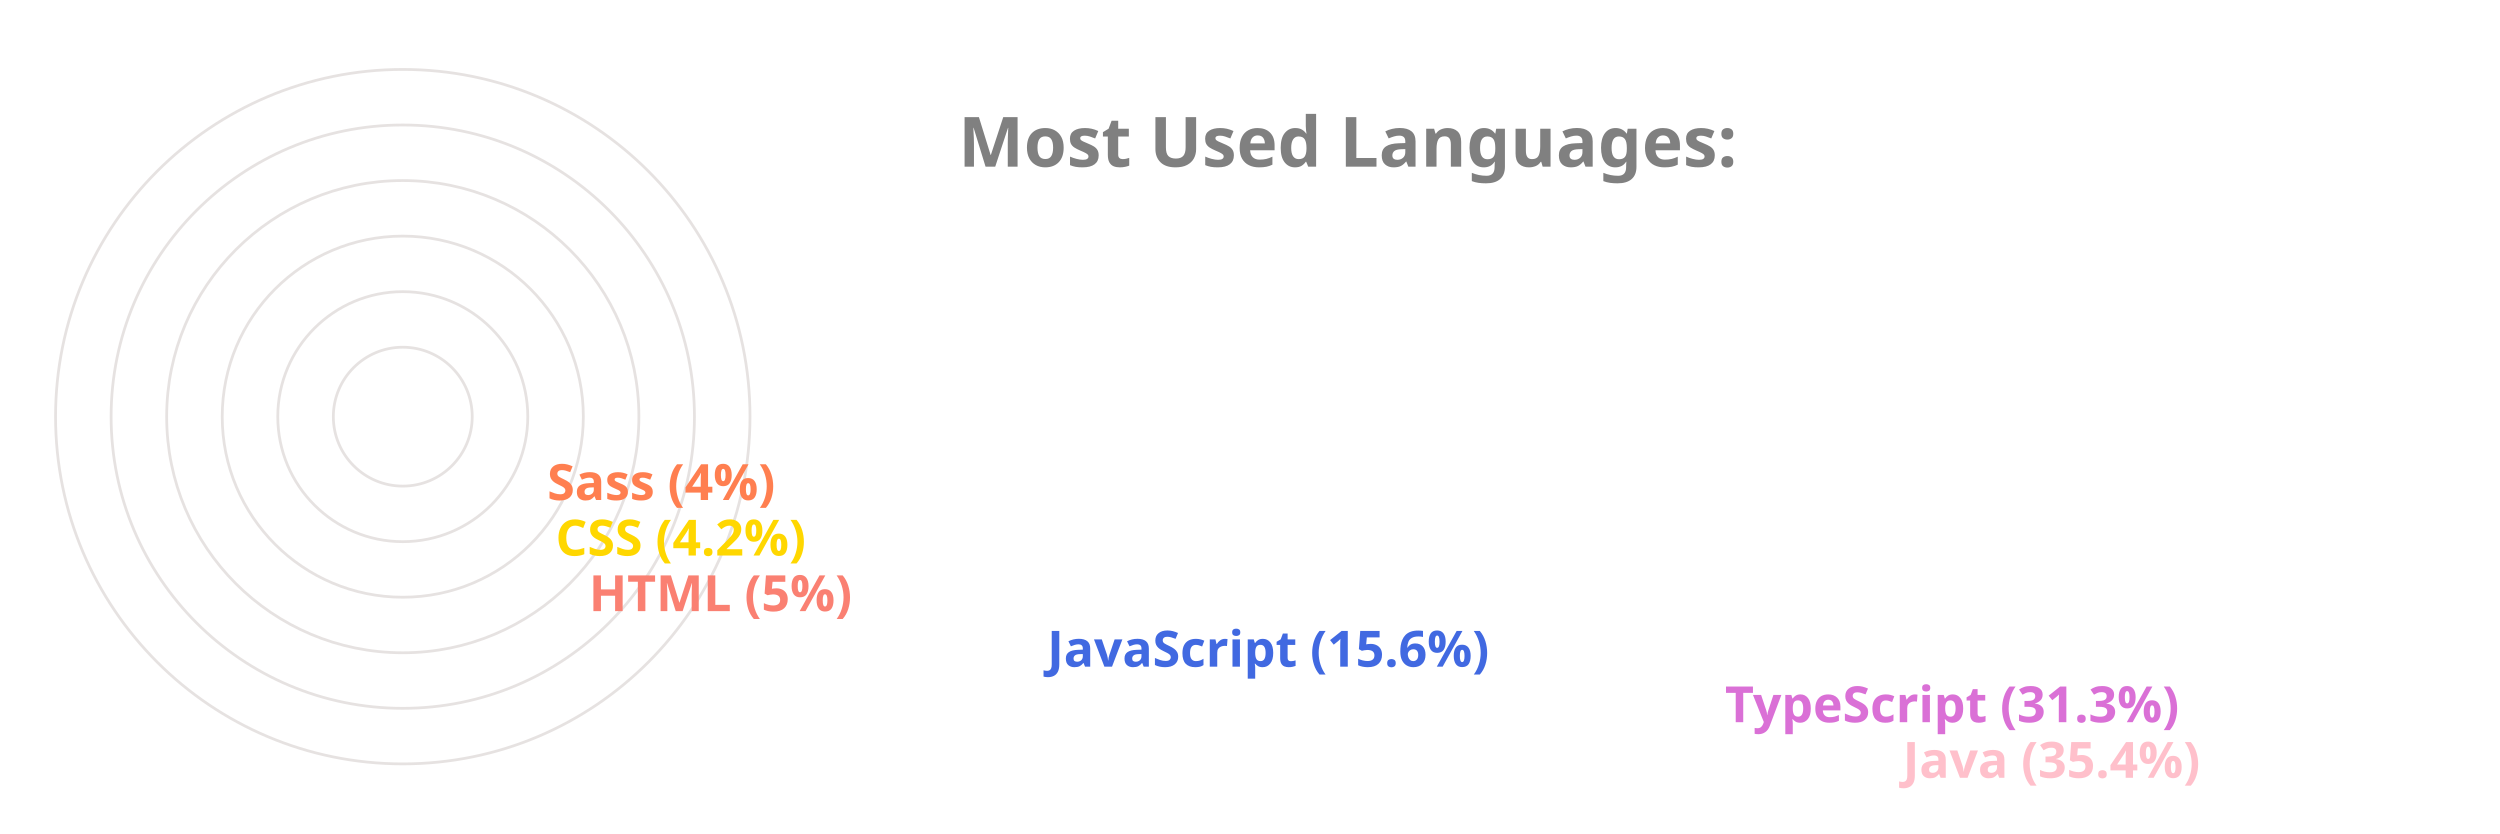
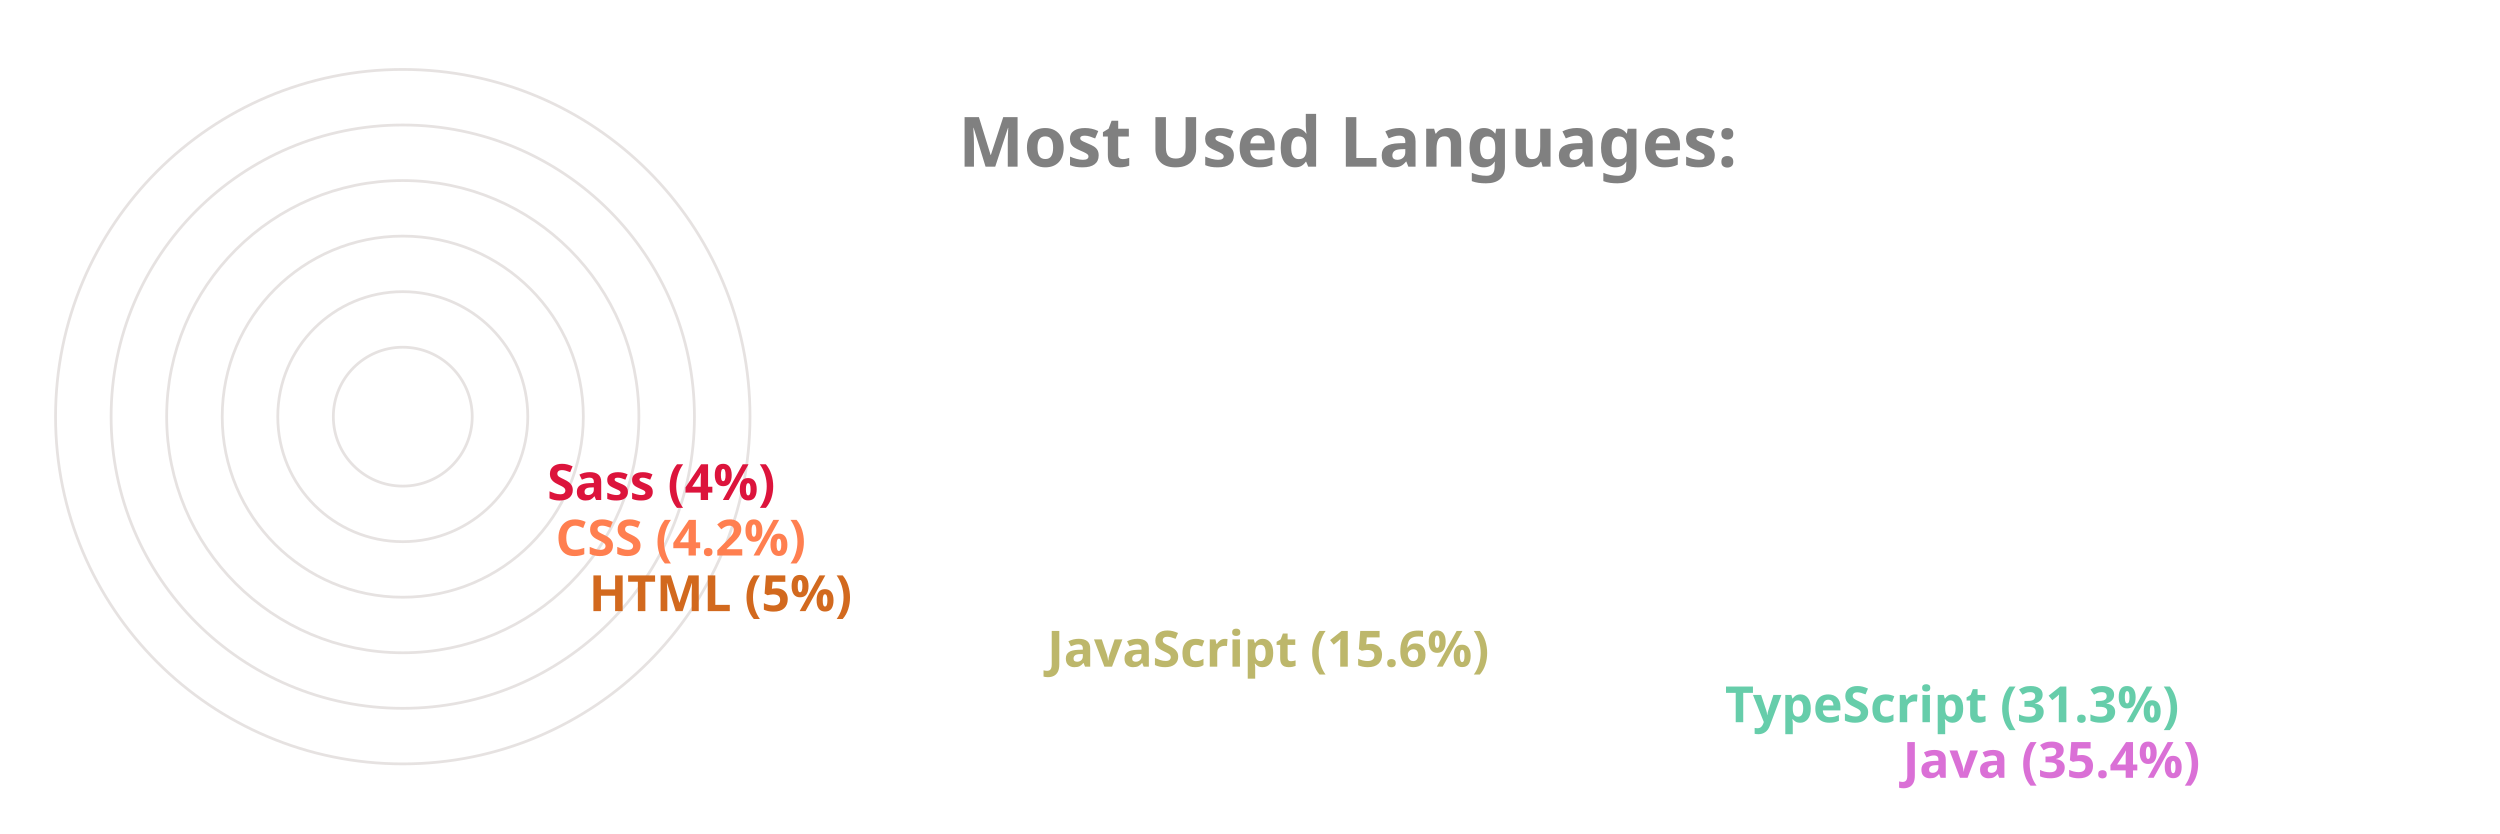
<svg xmlns="http://www.w3.org/2000/svg" viewBox="0 0 650 300" height="200px" width="600px">
  <style>
		.label {
			font: bold 25px sans-serif;
			color: #404040;
			-webkit-text-stroke: 1px white;
	  	}
		.name {
			font: bold 18px sans-serif;
			color: #404040;
	  	}

		.line {
			stroke-dasharray: 1000;
			stroke-dashoffset: 1000;
			animation: dash 3.5s ease-in-out forwards;	
			animation-iteration-count: infinite;
			animation-direction: alternate-reverse;
		}

		.path {
			stroke-dasharray: 1000;
			stroke-dashoffset: 1000;
			animation: dash 3.5s ease-in-out forwards;	
			animation-iteration-count: infinite;
			animation-direction: alternate-reverse;
		}
		  
		@keyframes dash {
			to {
				stroke-dashoffset: 0;
			}
		}

	</style>
  <g stroke="#E6E2E1" fill="none" stroke-width="1">
    <circle cx="20" cy="150" r="125" />
    <circle cx="20" cy="150" r="105" />
    <circle cx="20" cy="150" r="85" />
    <circle cx="20" cy="150" r="65" />
    <circle cx="20" cy="150" r="45" />
    <circle cx="20" cy="150" r="25" />
  </g>
  <g fill="none" stroke-width="20" class="line">
-     <line x2="550" y2="275" x1="20" y1="275" stroke="Pink" />
-     <line x2="486" y2="255" x1="20" y1="255" stroke="Orchid" />
-     <line x2="242" y2="235" x1="20" y1="235" stroke="RoyalBlue" />
-     <line x2="77" y2="215" x1="20" y1="215" stroke="Salmon" />
-     <line x2="65" y2="195" x1="20" y1="195" stroke="Gold" />
-     <line x2="62" y2="175" x1="20" y1="175" stroke="Coral" />
+     <line x2="550" y2="275" x1="20" y1="275" stroke="Orchid" />
+     <line x2="486" y2="255" x1="20" y1="255" stroke="MediumAquaMarine" />
+     <line x2="242" y2="235" x1="20" y1="235" stroke="DarkKhaki" />
+     <line x2="77" y2="215" x1="20" y1="215" stroke="Chocolate" />
+     <line x2="65" y2="195" x1="20" y1="195" stroke="Coral" />
+     <line x2="62" y2="175" x1="20" y1="175" stroke="Crimson" />
  </g>
  <g fill="none" stroke-width="20" stroke-linecap="round" class="path">
-     <path d="M 20 275 A 125 125 45 0 1 -82 78" stroke="Pink" />
-     <path d="M 20 255 A 105 105 45 0 1 -70 95" stroke="Orchid" />
-     <path d="M 20 235 A 85 85 45 0 1 -61 126" stroke="RoyalBlue" />
-     <path d="M 20 215 A 65 65 45 0 1 -44 144" stroke="Salmon" />
-     <path d="M 20 195 A 45 45 45 0 1 -24 146" stroke="Gold" />
-     <path d="M 20 175 A 25 25 45 0 1 -4 148" stroke="Coral" />
+     <path d="M 20 275 A 125 125 45 0 1 -82 78" stroke="Orchid" />
+     <path d="M 20 255 A 105 105 45 0 1 -70 95" stroke="MediumAquaMarine" />
+     <path d="M 20 235 A 85 85 45 0 1 -61 126" stroke="DarkKhaki" />
+     <path d="M 20 215 A 65 65 45 0 1 -44 144" stroke="Chocolate" />
+     <path d="M 20 195 A 45 45 45 0 1 -24 146" stroke="Coral" />
+     <path d="M 20 175 A 25 25 45 0 1 -4 148" stroke="Crimson" />
  </g>
  <g class="name">
-     <text x="560" y="280" fill="Pink">Java (35.4%)</text>
-     <text x="496" y="260" fill="Orchid">TypeScript (31.3%)</text>
-     <text x="252" y="240" fill="RoyalBlue">JavaScript (15.6%)</text>
-     <text x="87" y="220" fill="Salmon">HTML (5%)</text>
-     <text x="75" y="200" fill="Gold">CSS (4.2%)</text>
-     <text x="72" y="180" fill="Coral">Sass (4%)</text>
+     <text x="560" y="280" fill="Orchid">Java (35.4%)</text>
+     <text x="496" y="260" fill="MediumAquaMarine">TypeScript (31.3%)</text>
+     <text x="252" y="240" fill="DarkKhaki">JavaScript (15.6%)</text>
+     <text x="87" y="220" fill="Chocolate">HTML (5%)</text>
+     <text x="75" y="200" fill="Coral">CSS (4.2%)</text>
+     <text x="72" y="180" fill="Crimson">Sass (4%)</text>
  </g>
  <g class="label">
    <text x="220" y="60" fill="grey">Most Used Languages:</text>
  </g>
</svg>
